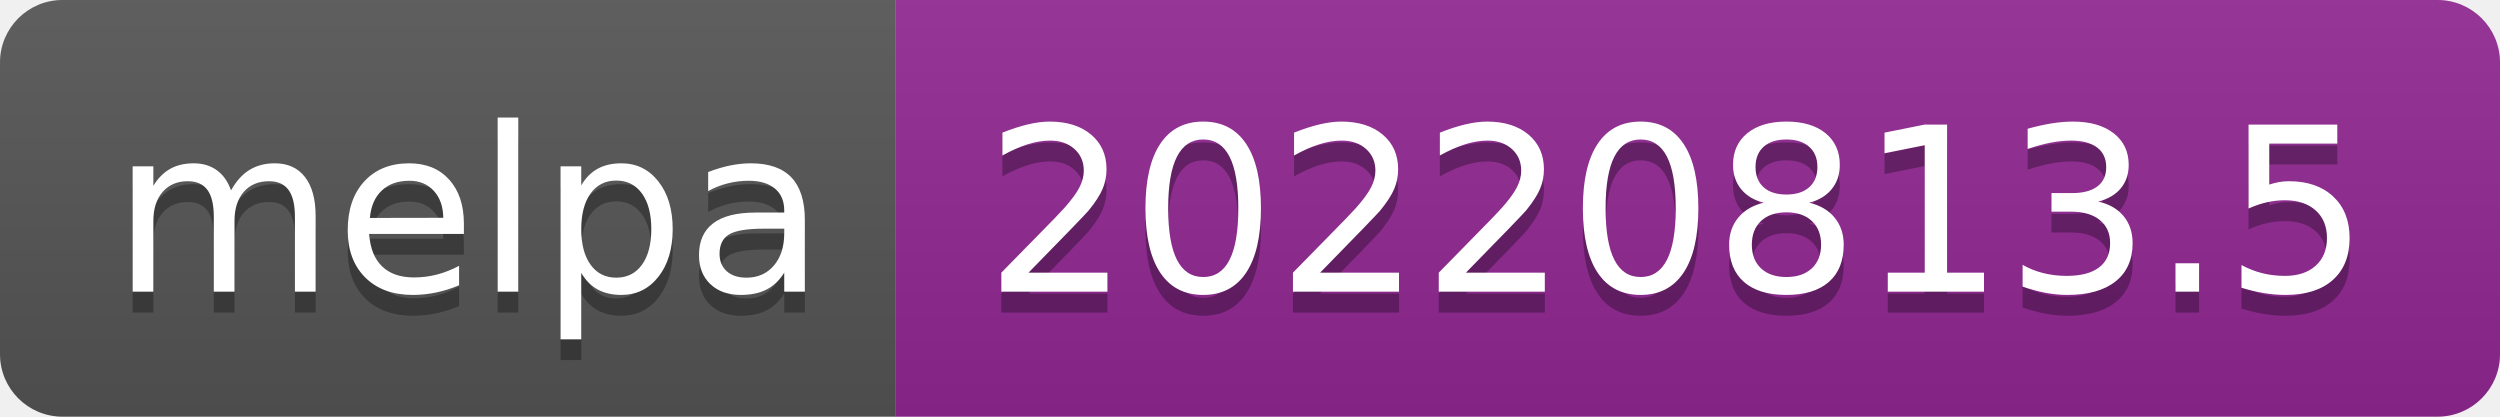
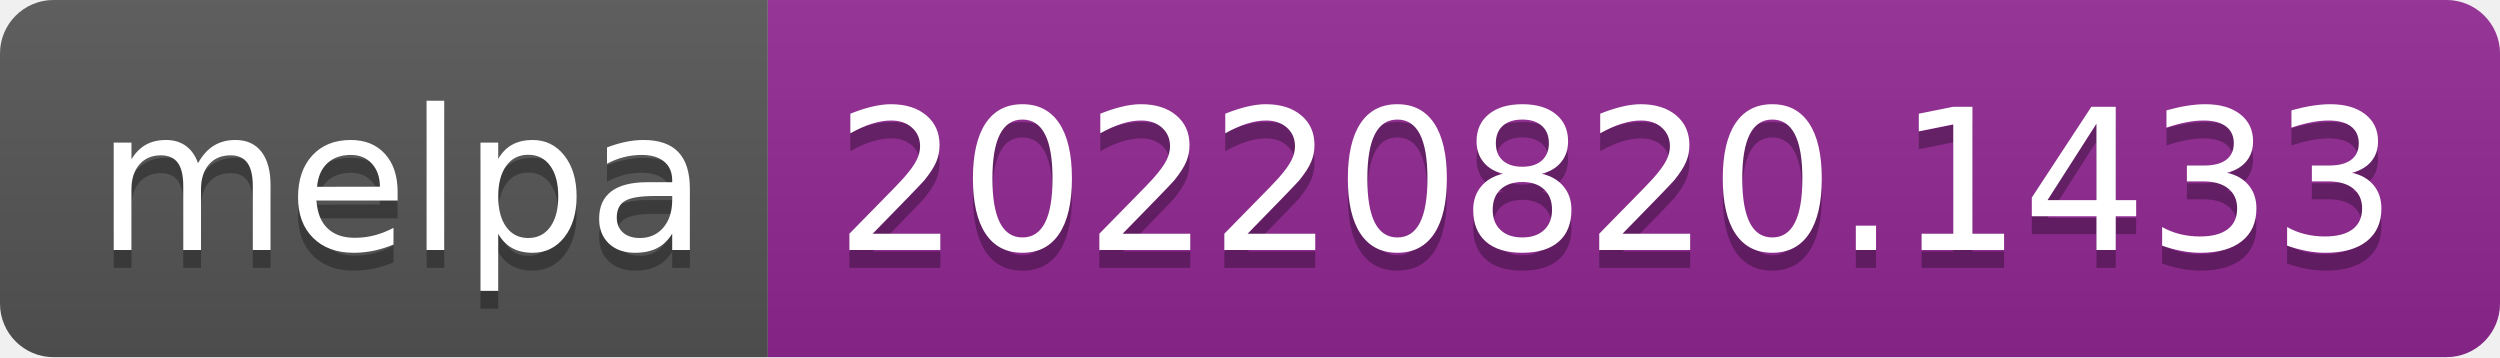
- <svg xmlns="http://www.w3.org/2000/svg" width="120" height="20" role="img" aria-label="melpa: 20220813.5">
+ <svg xmlns="http://www.w3.org/2000/svg" width="140" height="20" role="img" aria-label="melpa: 20220820.1433">
  <linearGradient id="s" x2="0" y2="100%">
    <stop offset="0" stop-color="#bbb" stop-opacity=".1" />
    <stop offset="1" stop-opacity=".1" />
  </linearGradient>
  <clipPath id="r">
-     <rect width="120" height="20" rx="3" fill="#fff" />
+     <rect width="140" height="20" rx="3" fill="#fff" />
  </clipPath>
  <g clip-path="url(#r)">
    <rect width="43" height="20" fill="#555" />
-     <rect x="43" width="77" height="20" fill="#922793" />
-     <rect width="120" height="20" fill="url(#s)" />
+     <rect x="43" width="97" height="20" fill="#922793" />
+     <rect width="140" height="20" fill="url(#s)" />
  </g>
  <g fill="#fff" text-anchor="middle" font-family="Verdana,Geneva,DejaVu Sans,sans-serif" text-rendering="geometricPrecision" font-size="110">
    <text aria-hidden="true" x="225" y="150" fill="#010101" fill-opacity=".3" transform="scale(.1)" textLength="330">melpa</text>
    <text x="225" y="140" transform="scale(.1)" fill="#fff" textLength="330">melpa</text>
-     <text aria-hidden="true" x="805" y="150" fill="#010101" fill-opacity=".3" transform="scale(.1)" textLength="670">20220813.5</text>
-     <text x="805" y="140" transform="scale(.1)" fill="#fff" textLength="670">20220813.5</text>
+     <text aria-hidden="true" x="905" y="150" fill="#010101" fill-opacity=".3" transform="scale(.1)" textLength="870">20220820.1433</text>
+     <text x="905" y="140" transform="scale(.1)" fill="#fff" textLength="870">20220820.1433</text>
  </g>
</svg>
